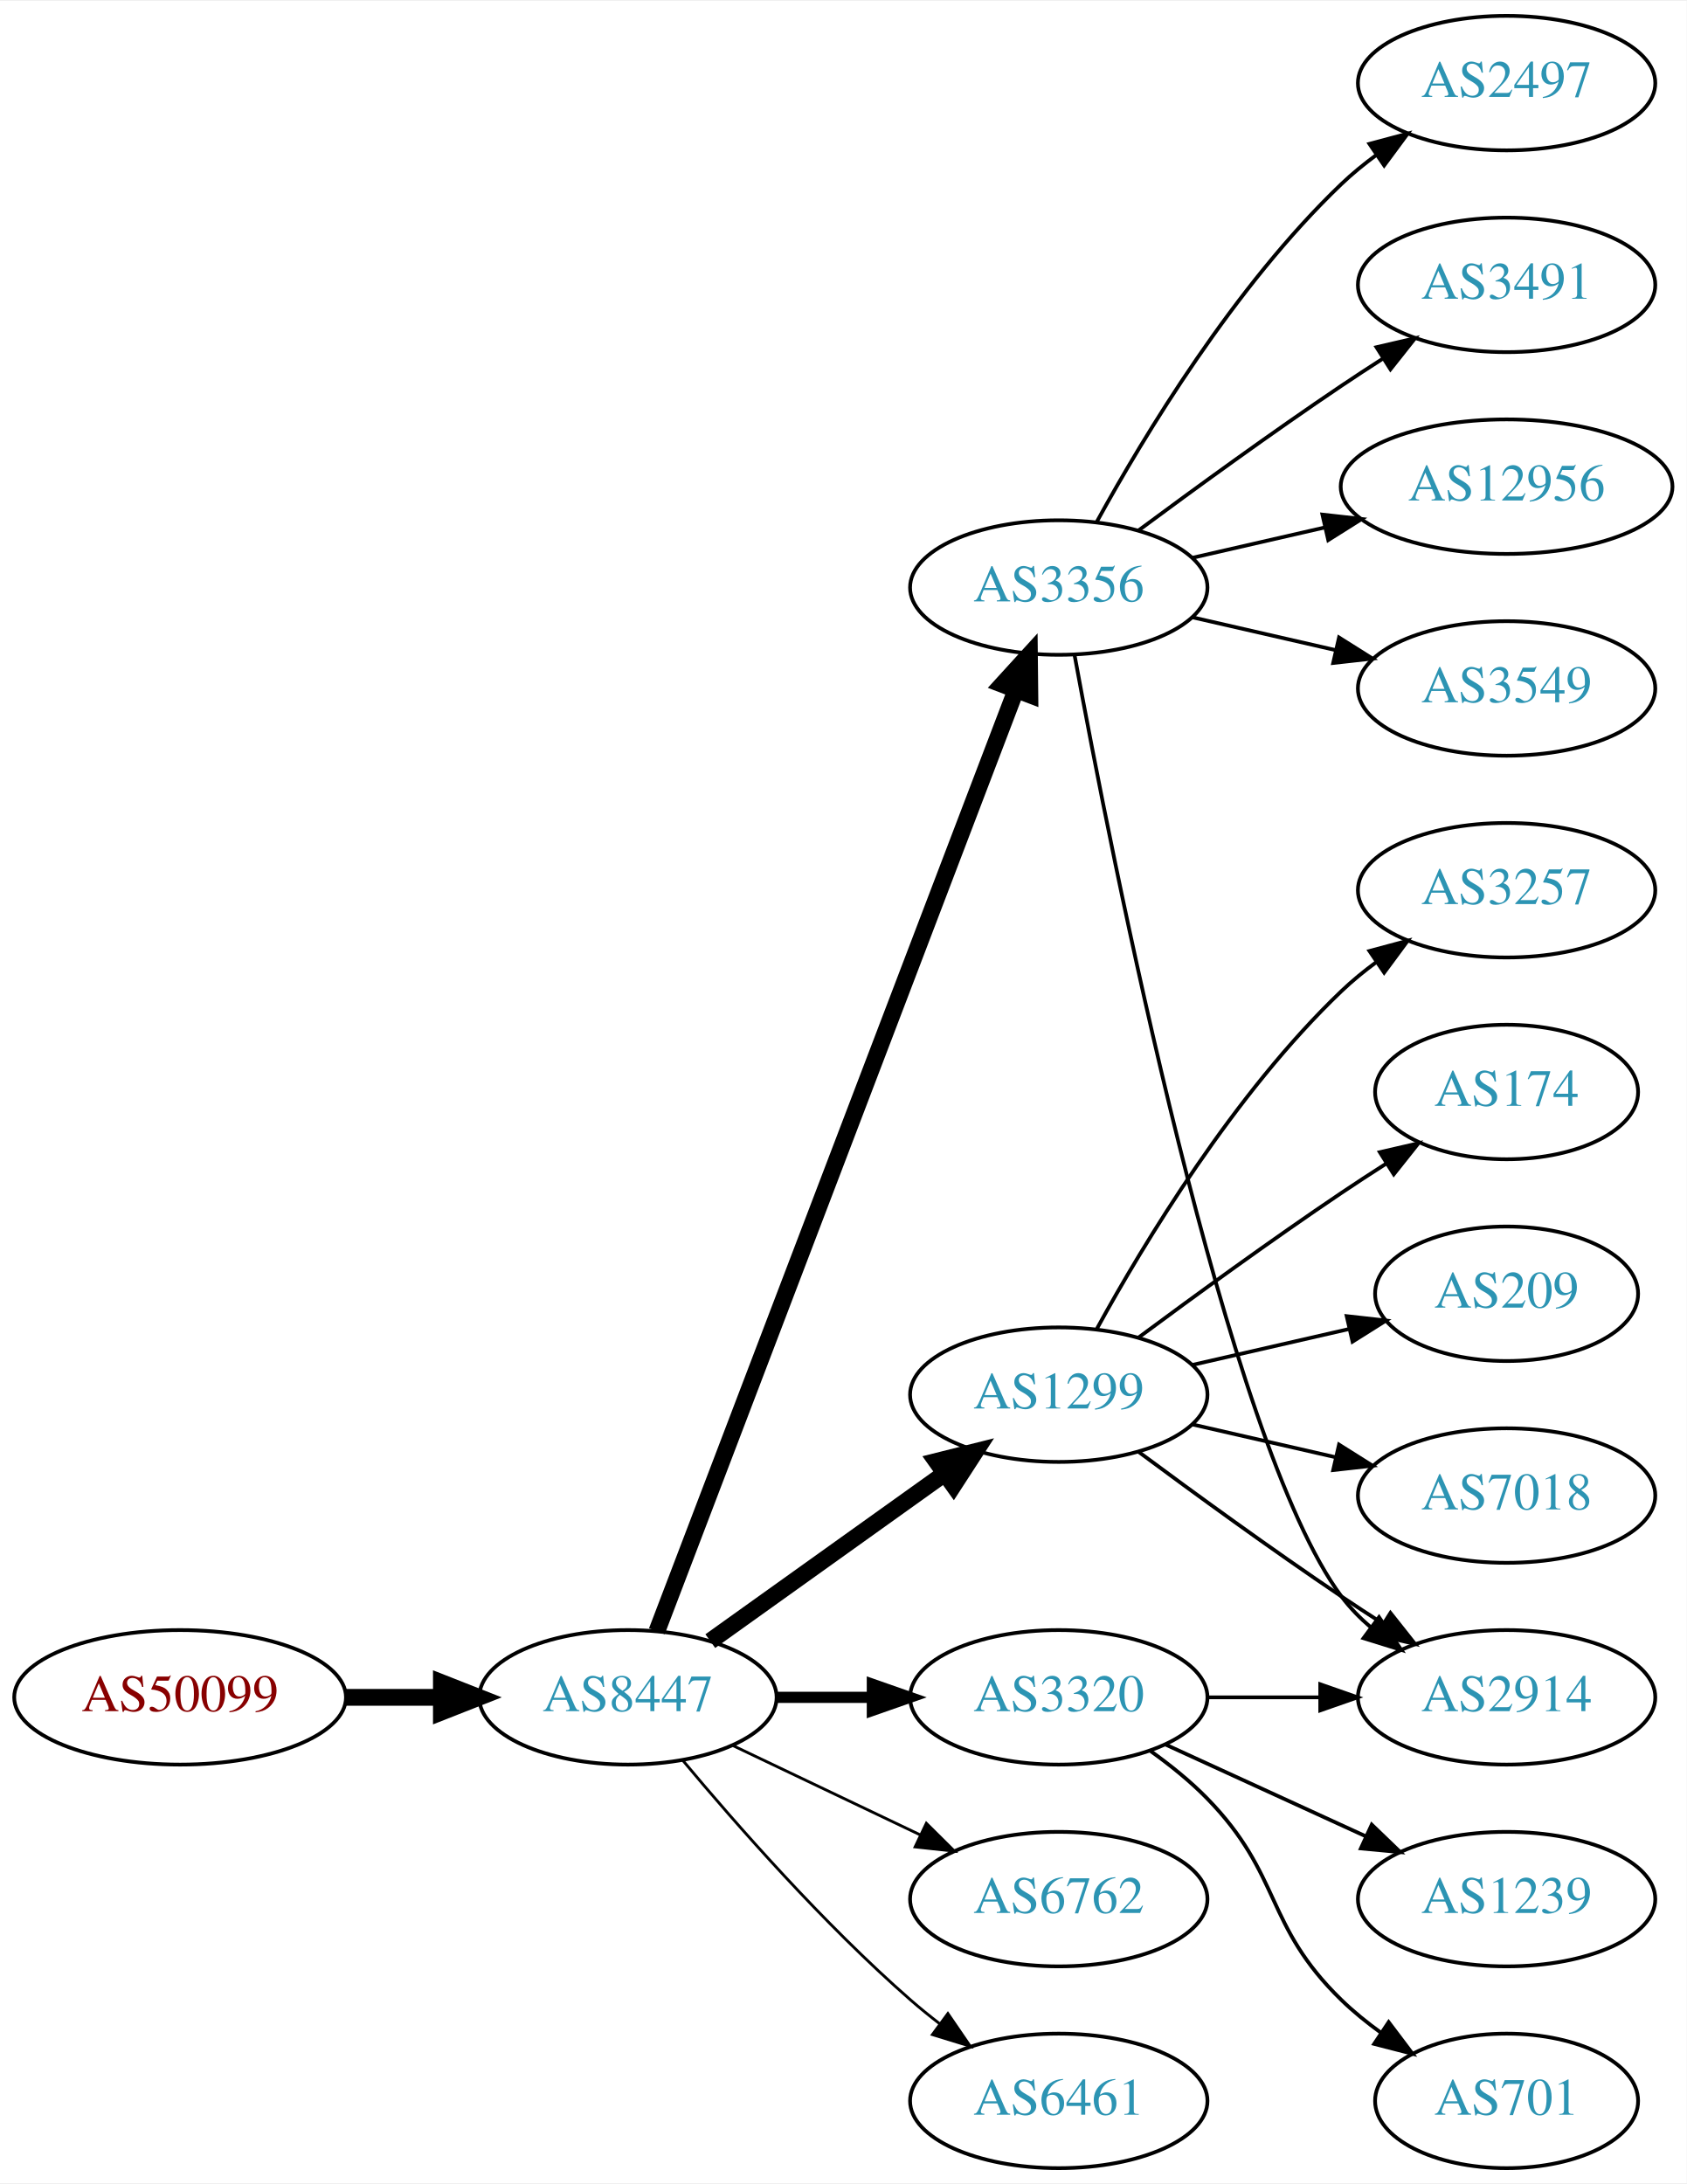
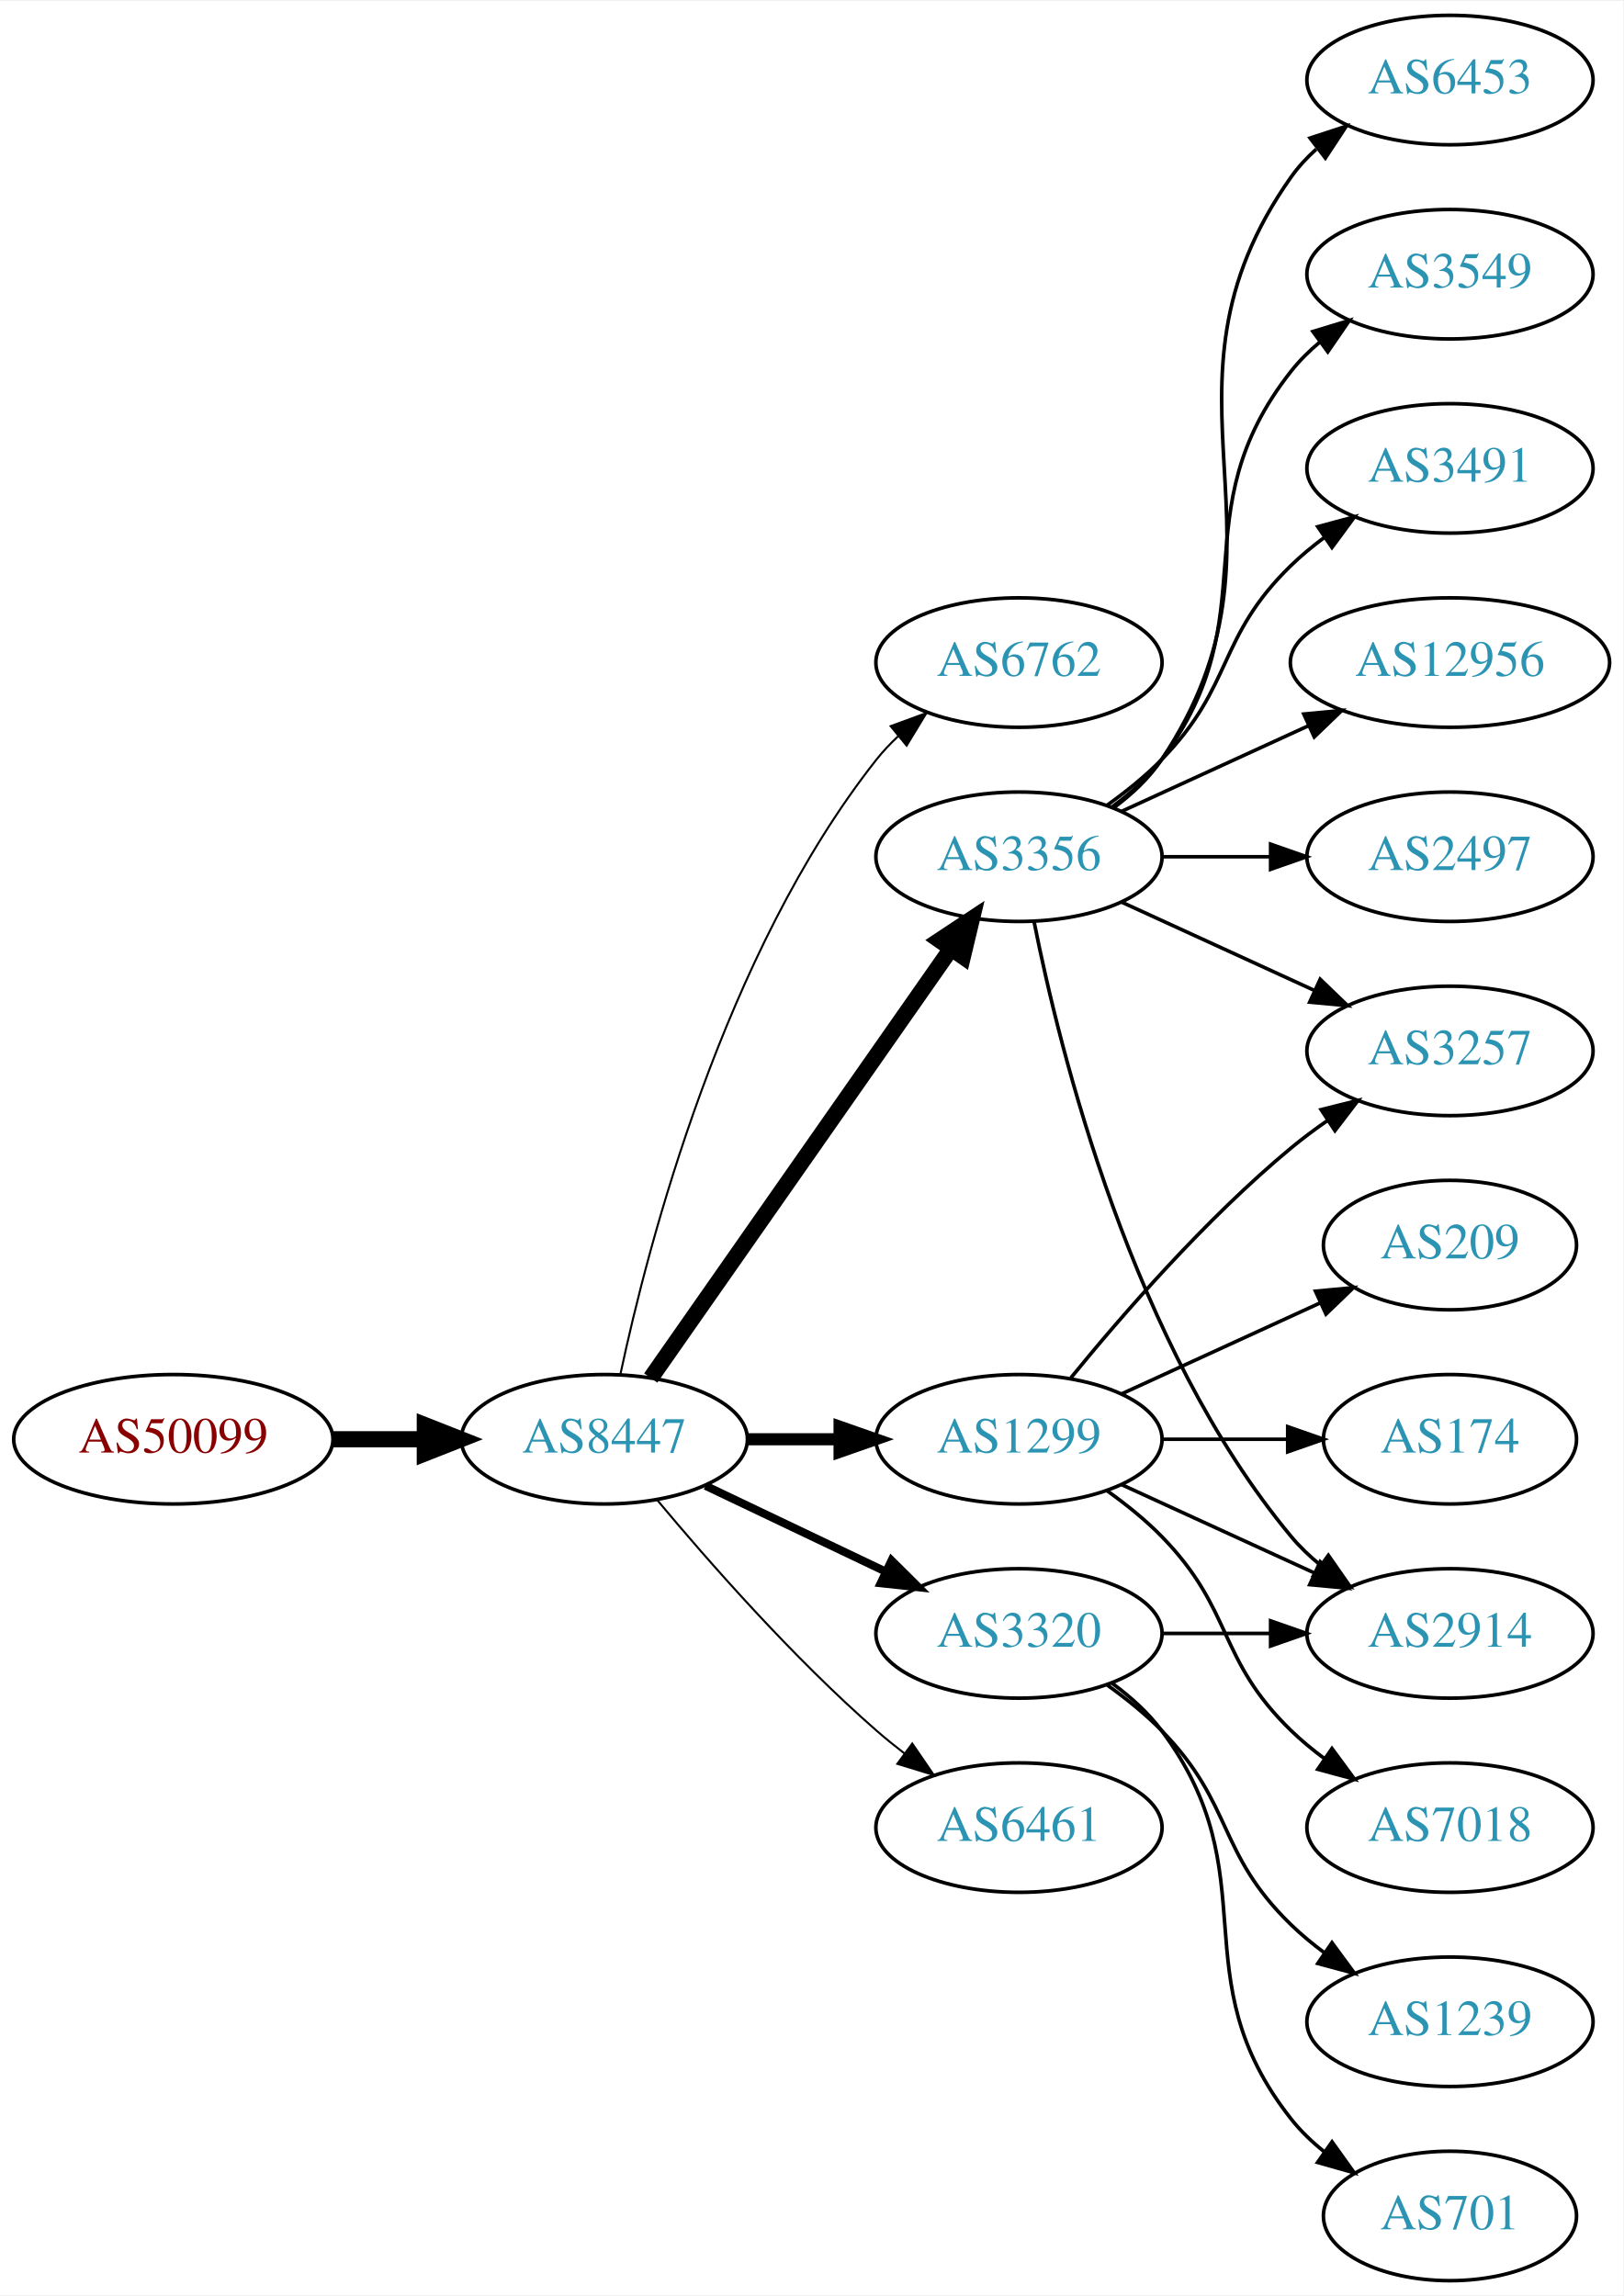
- <svg xmlns="http://www.w3.org/2000/svg" xmlns:xlink="http://www.w3.org/1999/xlink" width="451pt" height="584pt" viewBox="0.00 0.00 451.37 584.00">
-   <g id="graph0" class="graph" transform="scale(1 1) rotate(0) translate(4 580)">
-     <polygon fill="white" stroke="none" points="-4,4 -4,-580 447.37,-580 447.37,4 -4,4" />
+ <svg xmlns="http://www.w3.org/2000/svg" xmlns:xlink="http://www.w3.org/1999/xlink" width="451pt" height="638pt" viewBox="0.00 0.00 451.37 638.00">
+   <g id="graph0" class="graph" transform="scale(1 1) rotate(0) translate(4 634)">
+     <polygon fill="white" stroke="none" points="-4,4 -4,-634 447.37,-634 447.37,4 -4,4" />
    <g id="node1" class="node">
      <g id="a_node1">
        <a xlink:href="/asn/50099" xlink:title="AS50099 ~ Volkskreditbank AG [AT]">
-           <ellipse fill="#ffffff" stroke="black" cx="44.196" cy="-126" rx="44.393" ry="18" />
-           <text text-anchor="middle" x="44.196" y="-122.3" font-family="Times,serif" font-size="14.00" fill="#880000">AS50099</text>
+           <ellipse fill="#ffffff" stroke="black" cx="44.196" cy="-234" rx="44.393" ry="18" />
+           <text text-anchor="middle" x="44.196" y="-230.3" font-family="Times,serif" font-size="14.00" fill="#880000">AS50099</text>
        </a>
      </g>
    </g>
    <g id="node2" class="node">
      <g id="a_node2">
        <a xlink:href="/asn/8447" xlink:title="AS8447 ~ A1 Telekom Austria AG [AT]">
-           <ellipse fill="#ffffff" stroke="black" cx="164.039" cy="-126" rx="39.794" ry="18" />
-           <text text-anchor="middle" x="164.039" y="-122.3" font-family="Times,serif" font-size="14.00" fill="#2c94b3">AS8447</text>
+           <ellipse fill="#ffffff" stroke="black" cx="164.039" cy="-234" rx="39.794" ry="18" />
+           <text text-anchor="middle" x="164.039" y="-230.3" font-family="Times,serif" font-size="14.00" fill="#2c94b3">AS8447</text>
        </a>
      </g>
    </g>
    <g id="edge1" class="edge">
-       <path fill="none" stroke="black" stroke-width="4.5" d="M88.407,-126C96.72,-126 105.482,-126 113.965,-126" />
-       <polygon fill="black" stroke="black" stroke-width="4.5" points="114.123,-129.938 124.123,-126 114.123,-122.063 114.123,-129.938" />
+       <path fill="none" stroke="black" stroke-width="4.5" d="M88.407,-234C96.72,-234 105.482,-234 113.965,-234" />
+       <polygon fill="black" stroke="black" stroke-width="4.5" points="114.123,-237.938 124.123,-234 114.123,-230.063 114.123,-237.938" />
    </g>
    <g id="node3" class="node">
      <g id="a_node3">
-         <a xlink:href="/asn/3356" xlink:title="AS3356 ~ Level 3 Parent, LLC [US]">
-           <ellipse fill="#ffffff" stroke="black" cx="279.332" cy="-423" rx="39.794" ry="18" />
-           <text text-anchor="middle" x="279.332" y="-419.3" font-family="Times,serif" font-size="14.00" fill="#2c94b3">AS3356</text>
+         <a xlink:href="/asn/6762" xlink:title="AS6762 ~ TELECOM ITALIA SPARKLE S.p.A. [IT]">
+           <ellipse fill="#ffffff" stroke="black" cx="279.332" cy="-450" rx="39.794" ry="18" />
+           <text text-anchor="middle" x="279.332" y="-446.3" font-family="Times,serif" font-size="14.00" fill="#2c94b3">AS6762</text>
        </a>
      </g>
    </g>
    <g id="edge2" class="edge">
-       <path fill="none" stroke="black" stroke-width="4.5" d="M171.786,-143.689C190.79,-193.507 244.86,-335.254 267.817,-395.436" />
-       <polygon fill="black" stroke="black" stroke-width="4.5" points="264.233,-397.088 271.476,-405.028 271.591,-394.281 264.233,-397.088" />
+       <path fill="none" stroke="black" stroke-width="0.562" d="M168.529,-252.16C176.16,-288.03 197.152,-369.155 239.685,-423 241.493,-425.288 243.545,-427.462 245.74,-429.51" />
+       <polygon fill="black" stroke="black" stroke-width="0.562" points="243.651,-432.323 253.6,-435.966 248.094,-426.914 243.651,-432.323" />
    </g>
    <g id="node4" class="node">
      <g id="a_node4">
-         <a xlink:href="/asn/1299" xlink:title="AS1299 ~ Telia Carrier [EU]">
-           <ellipse fill="#ffffff" stroke="black" cx="279.332" cy="-207" rx="39.794" ry="18" />
-           <text text-anchor="middle" x="279.332" y="-203.3" font-family="Times,serif" font-size="14.00" fill="#2c94b3">AS1299</text>
+         <a xlink:href="/asn/3356" xlink:title="AS3356 ~ Level 3 Parent, LLC [US]">
+           <ellipse fill="#ffffff" stroke="black" cx="279.332" cy="-396" rx="39.794" ry="18" />
+           <text text-anchor="middle" x="279.332" y="-392.3" font-family="Times,serif" font-size="14.00" fill="#2c94b3">AS3356</text>
        </a>
      </g>
    </g>
    <g id="edge3" class="edge">
-       <path fill="none" stroke="black" stroke-width="4.5" d="M186.083,-141.046C203.697,-153.639 229.036,-171.755 248.701,-185.816" />
-       <polygon fill="black" stroke="black" stroke-width="4.5" points="246.591,-189.147 257.016,-191.76 251.171,-182.741 246.591,-189.147" />
+       <path fill="none" stroke="black" stroke-width="4.5" d="M176.949,-251.031C196.871,-279.517 237.06,-336.985 260.41,-370.374" />
+       <polygon fill="black" stroke="black" stroke-width="4.5" points="257.282,-372.772 266.24,-378.71 263.736,-368.258 257.282,-372.772" />
    </g>
    <g id="node5" class="node">
      <g id="a_node5">
-         <a xlink:href="/asn/3320" xlink:title="AS3320 ~ DTAG [DE]">
-           <ellipse fill="#ffffff" stroke="black" cx="279.332" cy="-126" rx="39.794" ry="18" />
-           <text text-anchor="middle" x="279.332" y="-122.3" font-family="Times,serif" font-size="14.00" fill="#2c94b3">AS3320</text>
+         <a xlink:href="/asn/1299" xlink:title="AS1299 ~ Telia Carrier [EU]">
+           <ellipse fill="#ffffff" stroke="black" cx="279.332" cy="-234" rx="39.794" ry="18" />
+           <text text-anchor="middle" x="279.332" y="-230.3" font-family="Times,serif" font-size="14.00" fill="#2c94b3">AS1299</text>
        </a>
      </g>
    </g>
    <g id="edge4" class="edge">
-       <path fill="none" stroke="black" stroke-width="3" d="M203.711,-126C211.914,-126 220.678,-126 229.21,-126" />
-       <polygon fill="black" stroke="black" stroke-width="3" points="229.449,-129.5 239.449,-126 229.449,-122.5 229.449,-129.5" />
+       <path fill="none" stroke="black" stroke-width="3.375" d="M203.711,-234C211.914,-234 220.678,-234 229.21,-234" />
+       <polygon fill="black" stroke="black" stroke-width="3.375" points="229.449,-237.5 239.449,-234 229.449,-230.5 229.449,-237.5" />
    </g>
    <g id="node6" class="node">
      <g id="a_node6">
-         <a xlink:href="/asn/6762" xlink:title="AS6762 ~ TELECOM ITALIA SPARKLE S.p.A. [IT]">
-           <ellipse fill="#ffffff" stroke="black" cx="279.332" cy="-72" rx="39.794" ry="18" />
-           <text text-anchor="middle" x="279.332" y="-68.3" font-family="Times,serif" font-size="14.00" fill="#2c94b3">AS6762</text>
+         <a xlink:href="/asn/3320" xlink:title="AS3320 ~ DTAG [DE]">
+           <ellipse fill="#ffffff" stroke="black" cx="279.332" cy="-180" rx="39.794" ry="18" />
+           <text text-anchor="middle" x="279.332" y="-176.3" font-family="Times,serif" font-size="14.00" fill="#2c94b3">AS3320</text>
        </a>
      </g>
    </g>
    <g id="edge5" class="edge">
-       <path fill="none" stroke="black" stroke-width="0.75" d="M192.175,-113.066C207.169,-105.919 225.99,-96.948 242.213,-89.215" />
-       <polygon fill="black" stroke="black" stroke-width="0.75" points="243.895,-92.291 251.417,-84.829 240.884,-85.972 243.895,-92.291" />
+       <path fill="none" stroke="black" stroke-width="2.25" d="M192.175,-221.066C207.169,-213.919 225.99,-204.948 242.213,-197.215" />
+       <polygon fill="black" stroke="black" stroke-width="2.25" points="243.895,-200.291 251.417,-192.829 240.884,-193.972 243.895,-200.291" />
    </g>
    <g id="node7" class="node">
      <g id="a_node7">
        <a xlink:href="/asn/6461" xlink:title="AS6461 ~ Zayo Bandwidth [US]">
-           <ellipse fill="#ffffff" stroke="black" cx="279.332" cy="-18" rx="39.794" ry="18" />
-           <text text-anchor="middle" x="279.332" y="-14.3" font-family="Times,serif" font-size="14.00" fill="#2c94b3">AS6461</text>
+           <ellipse fill="#ffffff" stroke="black" cx="279.332" cy="-126" rx="39.794" ry="18" />
+           <text text-anchor="middle" x="279.332" y="-122.3" font-family="Times,serif" font-size="14.00" fill="#2c94b3">AS6461</text>
        </a>
      </g>
    </g>
    <g id="edge6" class="edge">
-       <path fill="none" stroke="black" stroke-width="0.75" d="M178.669,-109.183C192.951,-92.071 216.498,-65.255 239.685,-45 242.151,-42.846 244.789,-40.706 247.487,-38.628" />
-       <polygon fill="black" stroke="black" stroke-width="0.75" points="249.66,-41.375 255.641,-32.63 245.512,-35.736 249.66,-41.375" />
+       <path fill="none" stroke="black" stroke-width="0.562" d="M178.669,-217.183C192.951,-200.071 216.498,-173.255 239.685,-153 242.151,-150.846 244.789,-148.706 247.487,-146.628" />
+       <polygon fill="black" stroke="black" stroke-width="0.562" points="249.66,-149.375 255.641,-140.63 245.512,-143.736 249.66,-149.375" />
    </g>
    <g id="node8" class="node">
      <g id="a_node8">
+         <a xlink:href="/asn/2914" xlink:title="AS2914 ~ NTT America, Inc. [US]">
+           <ellipse fill="#ffffff" stroke="black" cx="399.174" cy="-180" rx="39.794" ry="18" />
+           <text text-anchor="middle" x="399.174" y="-176.3" font-family="Times,serif" font-size="14.00" fill="#2c94b3">AS2914</text>
+         </a>
+       </g>
+     </g>
+     <g id="edge7" class="edge">
+       <path fill="none" stroke="black" d="M283.53,-377.927C290.694,-341.859 310.968,-259.875 354.978,-207 357.383,-204.111 360.179,-201.437 363.172,-198.987" />
+       <polygon fill="black" stroke="black" points="365.361,-201.723 371.415,-193.027 361.26,-196.05 365.361,-201.723" />
+     </g>
+     <g id="node9" class="node">
+       <g id="a_node9">
+         <a xlink:href="/asn/3549" xlink:title="AS3549 ~ Level 3 Parent, LLC [US]">
+           <ellipse fill="#ffffff" stroke="black" cx="399.174" cy="-558" rx="39.794" ry="18" />
+           <text text-anchor="middle" x="399.174" y="-554.3" font-family="Times,serif" font-size="14.00" fill="#2c94b3">AS3549</text>
+         </a>
+       </g>
+     </g>
+     <g id="edge8" class="edge">
+       <path fill="none" stroke="black" d="M305.262,-409.882C310.338,-413.611 315.256,-418.016 318.978,-423 349.249,-463.542 323.679,-491.246 354.978,-531 357.303,-533.953 360.047,-536.67 363.006,-539.147" />
+       <polygon fill="black" stroke="black" points="361.065,-542.064 371.203,-545.145 365.199,-536.415 361.065,-542.064" />
+     </g>
+     <g id="node10" class="node">
+       <g id="a_node10">
        <a xlink:href="/asn/3491" xlink:title="AS3491 ~ PCCW Global, Inc. [US]">
          <ellipse fill="#ffffff" stroke="black" cx="399.174" cy="-504" rx="39.794" ry="18" />
          <text text-anchor="middle" x="399.174" y="-500.3" font-family="Times,serif" font-size="14.00" fill="#2c94b3">AS3491</text>
        </a>
      </g>
    </g>
-     <g id="edge7" class="edge">
-       <path fill="none" stroke="black" d="M300.662,-438.277C315.524,-449.304 336.269,-464.407 354.978,-477 358.527,-479.389 362.277,-481.839 366.026,-484.242" />
-       <polygon fill="black" stroke="black" points="364.352,-487.325 374.674,-489.712 368.094,-481.409 364.352,-487.325" />
-     </g>
-     <g id="node9" class="node">
-       <g id="a_node9">
+     <g id="edge9" class="edge">
+       <path fill="none" stroke="black" d="M303.926,-410.389C309.182,-414.148 314.513,-418.437 318.978,-423 339.151,-443.617 334.285,-456.906 354.978,-477 357.823,-479.763 360.997,-482.386 364.297,-484.834" />
+       <polygon fill="black" stroke="black" points="362.414,-487.786 372.645,-490.538 366.363,-482.006 362.414,-487.786" />
+     </g>
+     <g id="node11" class="node">
+       <g id="a_node11">
+         <a xlink:href="/asn/3257" xlink:title="AS3257 ~ GTT [DE]">
+           <ellipse fill="#ffffff" stroke="black" cx="399.174" cy="-342" rx="39.794" ry="18" />
+           <text text-anchor="middle" x="399.174" y="-338.3" font-family="Times,serif" font-size="14.00" fill="#2c94b3">AS3257</text>
+         </a>
+       </g>
+     </g>
+     <g id="edge10" class="edge">
+       <path fill="none" stroke="black" d="M307.96,-383.339C323.917,-376.027 344.188,-366.739 361.471,-358.819" />
+       <polygon fill="black" stroke="black" points="363.085,-361.929 370.718,-354.581 360.169,-355.565 363.085,-361.929" />
+     </g>
+     <g id="node12" class="node">
+       <g id="a_node12">
        <a xlink:href="/asn/12956" xlink:title="AS12956 ~ TELXIUS [ES]">
          <ellipse fill="#ffffff" stroke="black" cx="399.174" cy="-450" rx="44.393" ry="18" />
          <text text-anchor="middle" x="399.174" y="-446.3" font-family="Times,serif" font-size="14.00" fill="#2c94b3">AS12956</text>
        </a>
      </g>
    </g>
-     <g id="edge8" class="edge">
-       <path fill="none" stroke="black" d="M315.051,-430.955C326.189,-433.507 338.725,-436.379 350.618,-439.104" />
-       <polygon fill="black" stroke="black" points="349.883,-442.526 360.412,-441.348 351.446,-435.703 349.883,-442.526" />
-     </g>
-     <g id="node10" class="node">
-       <g id="a_node10">
-         <a xlink:href="/asn/3549" xlink:title="AS3549 ~ Level 3 Parent, LLC [US]">
-           <ellipse fill="#ffffff" stroke="black" cx="399.174" cy="-396" rx="39.794" ry="18" />
-           <text text-anchor="middle" x="399.174" y="-392.3" font-family="Times,serif" font-size="14.00" fill="#2c94b3">AS3549</text>
-         </a>
-       </g>
-     </g>
-     <g id="edge9" class="edge">
-       <path fill="none" stroke="black" d="M315.051,-415.045C327.051,-412.296 340.672,-409.175 353.364,-406.267" />
-       <polygon fill="black" stroke="black" points="354.33,-409.636 363.296,-403.991 352.767,-402.813 354.33,-409.636" />
-     </g>
-     <g id="node11" class="node">
-       <g id="a_node11">
-         <a xlink:href="/asn/2914" xlink:title="AS2914 ~ NTT America, Inc. [US]">
-           <ellipse fill="#ffffff" stroke="black" cx="399.174" cy="-126" rx="39.794" ry="18" />
-           <text text-anchor="middle" x="399.174" y="-122.3" font-family="Times,serif" font-size="14.00" fill="#2c94b3">AS2914</text>
-         </a>
-       </g>
-     </g>
-     <g id="edge10" class="edge">
-       <path fill="none" stroke="black" d="M283.526,-405.098C293.336,-351.623 324.225,-194.223 354.978,-153 357.226,-149.987 359.917,-147.231 362.844,-144.728" />
-       <polygon fill="black" stroke="black" points="365.039,-147.458 370.995,-138.697 360.875,-141.831 365.039,-147.458" />
-     </g>
-     <g id="node12" class="node">
-       <g id="a_node12">
-         <a xlink:href="/asn/2497" xlink:title="AS2497 ~ Internet Initiative Japan Inc. [JP]">
-           <ellipse fill="#ffffff" stroke="black" cx="399.174" cy="-558" rx="39.794" ry="18" />
-           <text text-anchor="middle" x="399.174" y="-554.3" font-family="Times,serif" font-size="14.00" fill="#2c94b3">AS2497</text>
-         </a>
-       </g>
-     </g>
    <g id="edge11" class="edge">
-       <path fill="none" stroke="black" d="M289.573,-440.713C302.118,-463.561 326.295,-503.611 354.978,-531 357.846,-533.739 361.035,-536.347 364.344,-538.785" />
-       <polygon fill="black" stroke="black" points="362.468,-541.742 372.704,-544.477 366.407,-535.956 362.468,-541.742" />
-     </g>
-     <g id="edge14" class="edge">
-       <path fill="none" stroke="black" d="M300.662,-191.723C315.524,-180.696 336.269,-165.593 354.978,-153 358.527,-150.611 362.277,-148.161 366.026,-145.758" />
-       <polygon fill="black" stroke="black" points="368.094,-148.591 374.674,-140.288 364.352,-142.675 368.094,-148.591" />
+       <path fill="none" stroke="black" d="M307.96,-408.661C323.458,-415.762 343.025,-424.728 359.971,-432.494" />
+       <polygon fill="black" stroke="black" points="358.525,-435.681 369.074,-436.665 361.441,-429.317 358.525,-435.681" />
    </g>
    <g id="node13" class="node">
      <g id="a_node13">
-         <a xlink:href="/asn/7018" xlink:title="AS7018 ~ AT&amp;T Services, Inc. [US]">
-           <ellipse fill="#ffffff" stroke="black" cx="399.174" cy="-180" rx="39.794" ry="18" />
-           <text text-anchor="middle" x="399.174" y="-176.3" font-family="Times,serif" font-size="14.00" fill="#2c94b3">AS7018</text>
+         <a xlink:href="/asn/2497" xlink:title="AS2497 ~ Internet Initiative Japan Inc. [JP]">
+           <ellipse fill="#ffffff" stroke="black" cx="399.174" cy="-396" rx="39.794" ry="18" />
+           <text text-anchor="middle" x="399.174" y="-392.3" font-family="Times,serif" font-size="14.00" fill="#2c94b3">AS2497</text>
        </a>
      </g>
    </g>
    <g id="edge12" class="edge">
-       <path fill="none" stroke="black" d="M315.051,-199.045C327.051,-196.296 340.672,-193.175 353.364,-190.267" />
-       <polygon fill="black" stroke="black" points="354.33,-193.636 363.296,-187.991 352.767,-186.813 354.33,-193.636" />
+       <path fill="none" stroke="black" d="M319.244,-396C328.798,-396 339.147,-396 349.11,-396" />
+       <polygon fill="black" stroke="black" points="349.302,-399.5 359.302,-396 349.302,-392.5 349.302,-399.5" />
    </g>
    <g id="node14" class="node">
      <g id="a_node14">
-         <a xlink:href="/asn/3257" xlink:title="AS3257 ~ GTT [DE]">
-           <ellipse fill="#ffffff" stroke="black" cx="399.174" cy="-342" rx="39.794" ry="18" />
-           <text text-anchor="middle" x="399.174" y="-338.3" font-family="Times,serif" font-size="14.00" fill="#2c94b3">AS3257</text>
+         <a xlink:href="/asn/6453" xlink:title="AS6453 ~ TATA COMMUNICATIONS (AMERICA) INC [US]">
+           <ellipse fill="#ffffff" stroke="black" cx="399.174" cy="-612" rx="39.794" ry="18" />
+           <text text-anchor="middle" x="399.174" y="-608.3" font-family="Times,serif" font-size="14.00" fill="#2c94b3">AS6453</text>
        </a>
      </g>
    </g>
    <g id="edge13" class="edge">
-       <path fill="none" stroke="black" d="M289.573,-224.713C302.118,-247.561 326.295,-287.611 354.978,-315 357.846,-317.739 361.035,-320.347 364.344,-322.785" />
-       <polygon fill="black" stroke="black" points="362.468,-325.742 372.704,-328.477 366.407,-319.956 362.468,-325.742" />
+       <path fill="none" stroke="black" d="M305.651,-409.607C310.707,-413.351 315.518,-417.831 318.978,-423 360.003,-484.294 312.399,-524.775 354.978,-585 356.969,-587.816 359.356,-590.401 361.972,-592.76" />
+       <polygon fill="black" stroke="black" points="360.271,-595.865 370.34,-599.162 364.525,-590.306 360.271,-595.865" />
+     </g>
+     <g id="edge16" class="edge">
+       <path fill="none" stroke="black" d="M307.96,-221.339C323.917,-214.027 344.188,-204.739 361.471,-196.819" />
+       <polygon fill="black" stroke="black" points="363.085,-199.929 370.718,-192.581 360.169,-193.565 363.085,-199.929" />
+     </g>
+     <g id="edge14" class="edge">
+       <path fill="none" stroke="black" d="M293.751,-251.065C307.865,-268.375 331.28,-295.345 354.978,-315 358.194,-317.668 361.695,-320.27 365.265,-322.741" />
+       <polygon fill="black" stroke="black" points="363.343,-325.666 373.622,-328.236 367.189,-319.817 363.343,-325.666" />
    </g>
    <g id="node15" class="node">
      <g id="a_node15">
-         <a xlink:href="/asn/174" xlink:title="AS174 ~ Cogent Communications [US]">
+         <a xlink:href="/asn/209" xlink:title="AS209 ~ CenturyLink Communications, LLC [US]">
          <ellipse fill="#ffffff" stroke="black" cx="399.174" cy="-288" rx="35.194" ry="18" />
-           <text text-anchor="middle" x="399.174" y="-284.3" font-family="Times,serif" font-size="14.00" fill="#2c94b3">AS174</text>
+           <text text-anchor="middle" x="399.174" y="-284.3" font-family="Times,serif" font-size="14.00" fill="#2c94b3">AS209</text>
        </a>
      </g>
    </g>
    <g id="edge15" class="edge">
-       <path fill="none" stroke="black" d="M300.662,-222.277C315.524,-233.304 336.269,-248.407 354.978,-261 358.795,-263.569 362.845,-266.21 366.876,-268.786" />
-       <polygon fill="black" stroke="black" points="365.245,-271.895 375.57,-274.271 368.98,-265.975 365.245,-271.895" />
+       <path fill="none" stroke="black" d="M307.96,-246.661C324.377,-254.183 345.358,-263.798 362.955,-271.861" />
+       <polygon fill="black" stroke="black" points="361.783,-275.174 372.332,-276.158 364.7,-268.811 361.783,-275.174" />
    </g>
    <g id="node16" class="node">
      <g id="a_node16">
-         <a xlink:href="/asn/209" xlink:title="AS209 ~ CenturyLink Communications, LLC [US]">
+         <a xlink:href="/asn/174" xlink:title="AS174 ~ Cogent Communications [US]">
          <ellipse fill="#ffffff" stroke="black" cx="399.174" cy="-234" rx="35.194" ry="18" />
-           <text text-anchor="middle" x="399.174" y="-230.3" font-family="Times,serif" font-size="14.00" fill="#2c94b3">AS209</text>
-         </a>
-       </g>
-     </g>
-     <g id="edge16" class="edge">
-       <path fill="none" stroke="black" d="M315.051,-214.955C328.143,-217.955 343.166,-221.396 356.806,-224.522" />
-       <polygon fill="black" stroke="black" points="356.384,-228.016 366.914,-226.838 357.948,-221.193 356.384,-228.016" />
-     </g>
-     <g id="edge19" class="edge">
-       <path fill="none" stroke="black" d="M319.244,-126C328.798,-126 339.147,-126 349.11,-126" />
-       <polygon fill="black" stroke="black" points="349.302,-129.5 359.302,-126 349.302,-122.5 349.302,-129.5" />
+           <text text-anchor="middle" x="399.174" y="-230.3" font-family="Times,serif" font-size="14.00" fill="#2c94b3">AS174</text>
+         </a>
+       </g>
+     </g>
+     <g id="edge17" class="edge">
+       <path fill="none" stroke="black" d="M319.244,-234C330.331,-234 342.491,-234 353.873,-234" />
+       <polygon fill="black" stroke="black" points="354.055,-237.5 364.055,-234 354.055,-230.5 354.055,-237.5" />
    </g>
    <g id="node17" class="node">
      <g id="a_node17">
-         <a xlink:href="/asn/701" xlink:title="AS701 ~ UUNET [US]">
-           <ellipse fill="#ffffff" stroke="black" cx="399.174" cy="-18" rx="35.194" ry="18" />
-           <text text-anchor="middle" x="399.174" y="-14.3" font-family="Times,serif" font-size="14.00" fill="#2c94b3">AS701</text>
-         </a>
-       </g>
-     </g>
-     <g id="edge17" class="edge">
-       <path fill="none" stroke="black" d="M303.926,-111.611C309.182,-107.852 314.513,-103.563 318.978,-99 339.151,-78.383 334.285,-65.094 354.978,-45 358.206,-41.866 361.857,-38.911 365.635,-36.188" />
-       <polygon fill="black" stroke="black" points="367.614,-39.075 373.995,-30.617 363.732,-33.25 367.614,-39.075" />
+         <a xlink:href="/asn/7018" xlink:title="AS7018 ~ AT&amp;T Services, Inc. [US]">
+           <ellipse fill="#ffffff" stroke="black" cx="399.174" cy="-126" rx="39.794" ry="18" />
+           <text text-anchor="middle" x="399.174" y="-122.3" font-family="Times,serif" font-size="14.00" fill="#2c94b3">AS7018</text>
+         </a>
+       </g>
+     </g>
+     <g id="edge18" class="edge">
+       <path fill="none" stroke="black" d="M303.926,-219.611C309.182,-215.852 314.513,-211.563 318.978,-207 339.151,-186.383 334.285,-173.094 354.978,-153 357.823,-150.237 360.997,-147.614 364.297,-145.166" />
+       <polygon fill="black" stroke="black" points="366.363,-147.994 372.645,-139.462 362.414,-142.214 366.363,-147.994" />
+     </g>
+     <g id="edge21" class="edge">
+       <path fill="none" stroke="black" d="M319.244,-180C328.798,-180 339.147,-180 349.11,-180" />
+       <polygon fill="black" stroke="black" points="349.302,-183.5 359.302,-180 349.302,-176.5 349.302,-183.5" />
    </g>
    <g id="node18" class="node">
      <g id="a_node18">
        <a xlink:href="/asn/1239" xlink:title="AS1239 ~ Sprint [US]">
          <ellipse fill="#ffffff" stroke="black" cx="399.174" cy="-72" rx="39.794" ry="18" />
          <text text-anchor="middle" x="399.174" y="-68.3" font-family="Times,serif" font-size="14.00" fill="#2c94b3">AS1239</text>
        </a>
      </g>
    </g>
-     <g id="edge18" class="edge">
-       <path fill="none" stroke="black" d="M307.96,-113.339C323.917,-106.027 344.188,-96.739 361.471,-88.819" />
-       <polygon fill="black" stroke="black" points="363.085,-91.929 370.718,-84.581 360.169,-85.565 363.085,-91.929" />
+     <g id="edge19" class="edge">
+       <path fill="none" stroke="black" d="M303.926,-165.611C309.182,-161.852 314.513,-157.563 318.978,-153 339.151,-132.383 334.285,-119.094 354.978,-99 357.823,-96.237 360.997,-93.614 364.297,-91.166" />
+       <polygon fill="black" stroke="black" points="366.363,-93.993 372.645,-85.462 362.414,-88.214 366.363,-93.993" />
+     </g>
+     <g id="node19" class="node">
+       <g id="a_node19">
+         <a xlink:href="/asn/701" xlink:title="AS701 ~ UUNET [US]">
+           <ellipse fill="#ffffff" stroke="black" cx="399.174" cy="-18" rx="35.194" ry="18" />
+           <text text-anchor="middle" x="399.174" y="-14.3" font-family="Times,serif" font-size="14.00" fill="#2c94b3">AS701</text>
+         </a>
+       </g>
+     </g>
+     <g id="edge20" class="edge">
+       <path fill="none" stroke="black" d="M305.262,-166.118C310.338,-162.389 315.256,-157.984 318.978,-153 349.249,-112.458 323.679,-84.754 354.978,-45 357.625,-41.639 360.813,-38.584 364.245,-35.839" />
+       <polygon fill="black" stroke="black" points="366.383,-38.614 372.552,-30 362.358,-32.887 366.383,-38.614" />
    </g>
  </g>
</svg>
